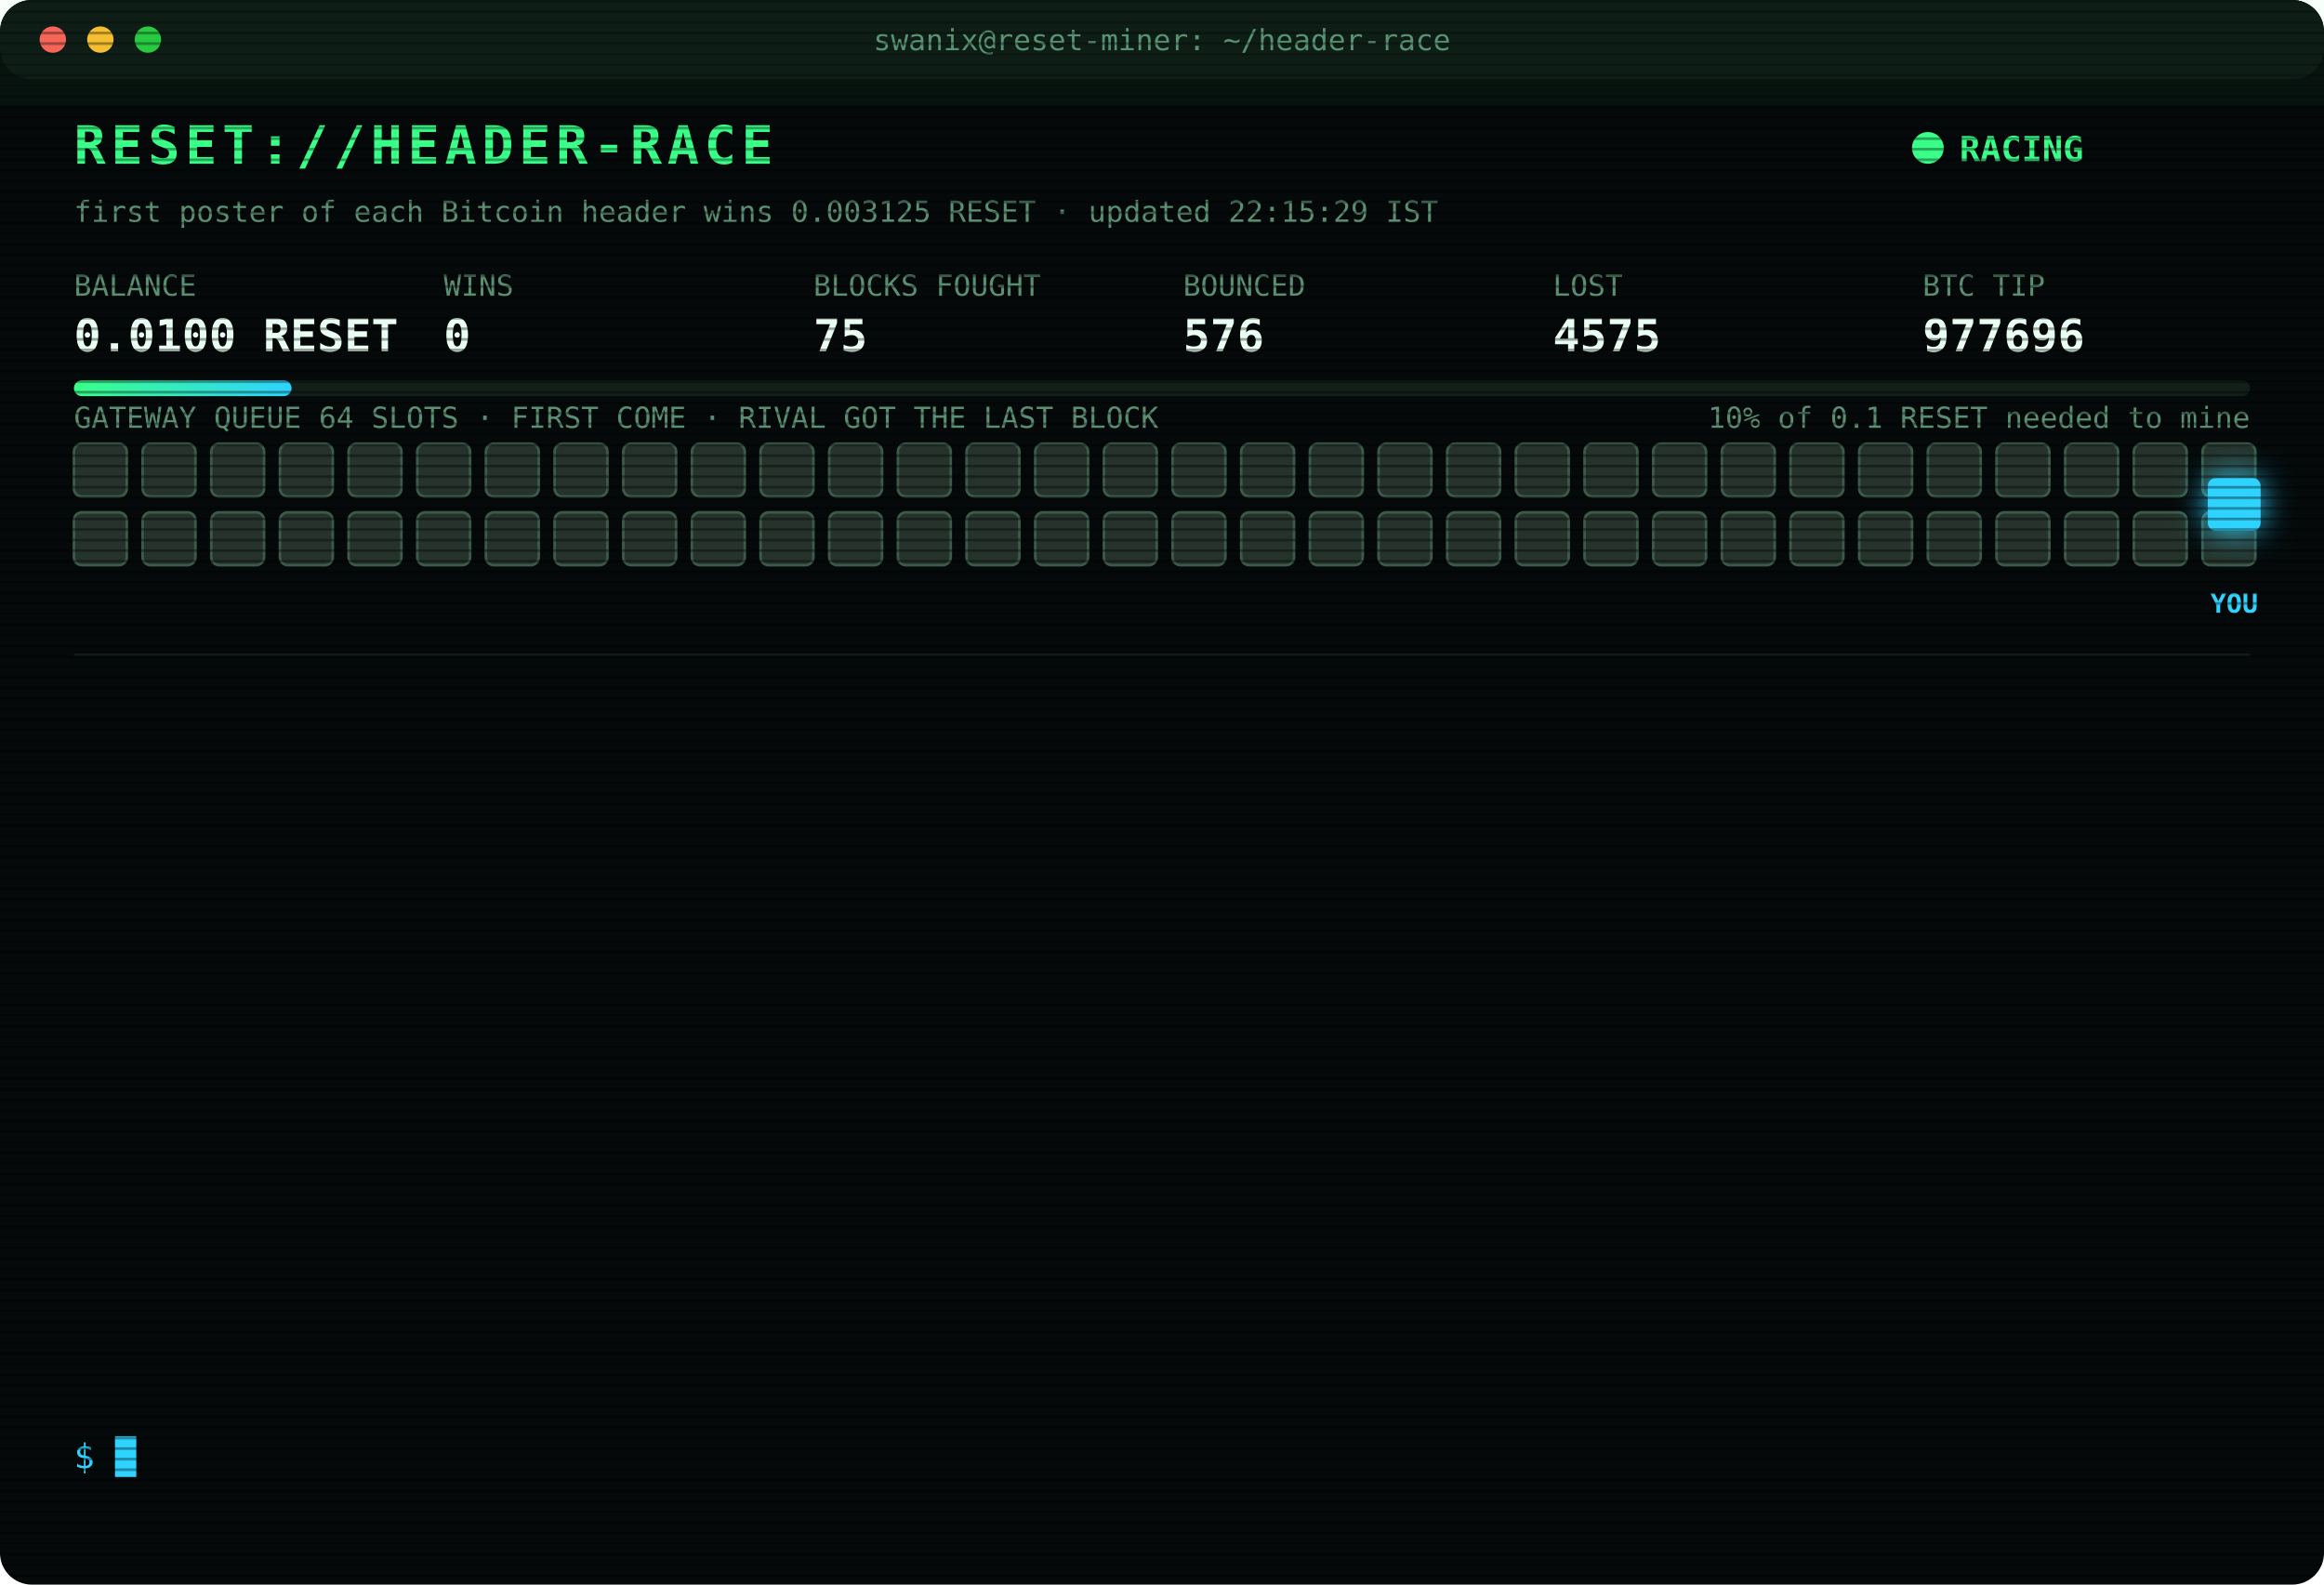
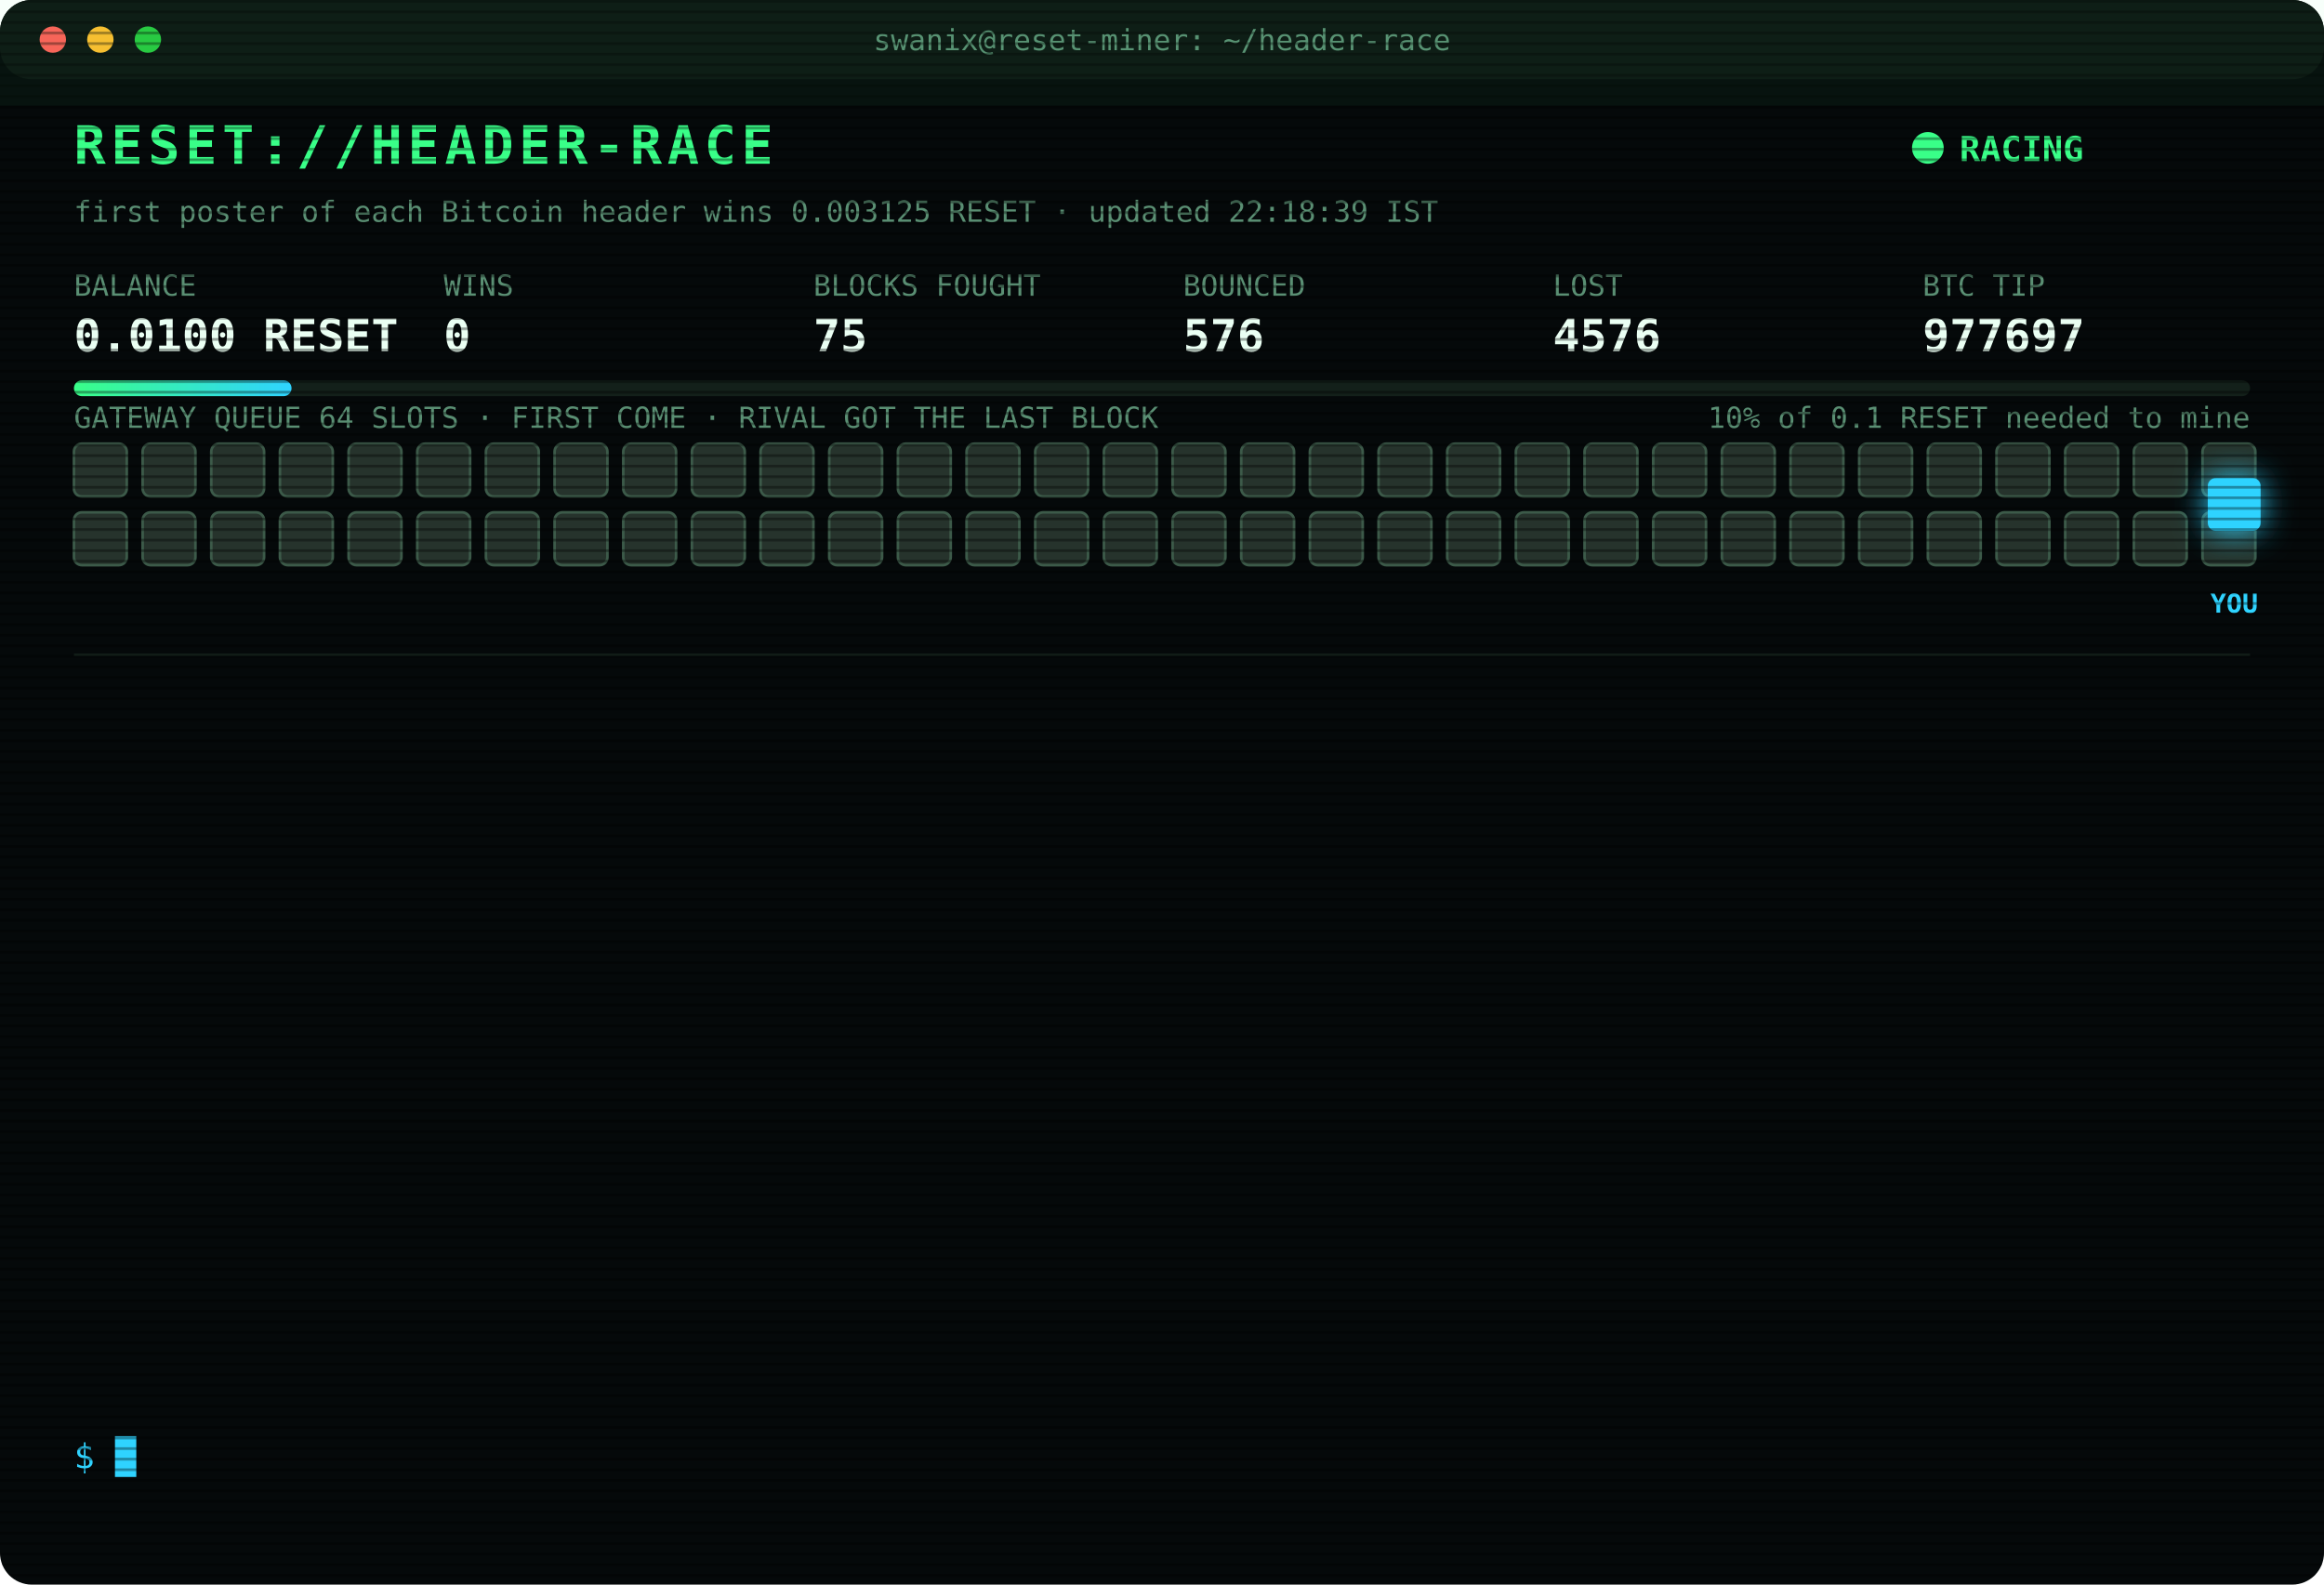
<svg xmlns="http://www.w3.org/2000/svg" width="880" height="600" viewBox="0 0 880 600" font-family="ui-monospace,SFMono-Regular,Menlo,Consolas,monospace">
  <style>
text{font-size:13px;fill:#7CFFB2}
.title{font-size:20px;font-weight:700;fill:#39FF88;letter-spacing:2px;animation:glitch 3s infinite steps(1)}
.sub{fill:#2fd3ff}.k{fill:#5a8f73;font-size:11px}.v{font-size:17px;font-weight:700;fill:#eafff3}
.ts{fill:#3f6b56}.boot{fill:#2fd3ff}.dim{fill:#5a8f73}.bad{fill:#ff4d6d}.warn{fill:#ffd23f}.mag{fill:#ff5cf0}.win{fill:#39FF88;font-weight:700}
.tag{font-size:10px;fill:#2fd3ff;font-weight:700}
.rival{fill:#26332c;stroke:#3c5a49;animation:jam 1.2s infinite alternate}
.idle{fill:#141c18;stroke:#22302a;animation:breathe 4s infinite}
.me{fill:#2fd3ff;filter:drop-shadow(0 0 6px #2fd3ff)}
.hover{animation:nudge 1.1s infinite ease-in-out}.bounce{animation:kick 1.4s infinite}
.ln{opacity:0;animation:in .4s forwards}
.cur{animation:blink 1s infinite steps(1)}
.scan{animation:scan 6s infinite linear}
.led{animation:blink 1.4s infinite}
@keyframes in{from{opacity:0;transform:translateX(-6px)}to{opacity:1;transform:none}}
@keyframes blink{50%{opacity:0}}
@keyframes jam{to{fill:#33463b}}
@keyframes breathe{50%{opacity:.4}}
@keyframes nudge{50%{transform:translateX(-10px)}}
@keyframes kick{0%,100%{transform:none}30%{transform:translateX(-14px)}55%{transform:translateX(10px) translateY(-6px)}}
@keyframes glitch{0%,92%{transform:none}93%{transform:translateX(2px);fill:#ff4d6d}95%{transform:translateX(-2px);fill:#2fd3ff}97%{transform:none}}
@keyframes scan{from{transform:translateY(-40px)}to{transform:translateY(600px)}}
</style>
  <defs>
    <pattern id="sl" width="4" height="4" patternUnits="userSpaceOnUse">
      <rect width="4" height="1" fill="#000" opacity=".35" />
    </pattern>
    <linearGradient id="bar">
      <stop offset="0" stop-color="#39FF88" />
      <stop offset="1" stop-color="#2fd3ff" />
    </linearGradient>
  </defs>
  <rect width="880" height="600" rx="12" fill="#05090a" />
  <rect width="880" height="30" rx="12" fill="#0d1512" />
  <circle cx="20" cy="15" r="5" fill="#ff5f57" />
  <circle cx="38" cy="15" r="5" fill="#febc2e" />
  <circle cx="56" cy="15" r="5" fill="#28c840" />
  <text x="440" y="19" text-anchor="middle" class="k">swanix@reset-miner: ~/header-race</text>
  <text x="28" y="62" class="title">RESET://HEADER-RACE</text>
  <circle class="led" cx="730" cy="56" r="6" fill="#39FF88" />
  <text x="742" y="61" class="win">RACING</text>
-   <text x="28" y="84" class="k">first poster of each Bitcoin header wins 0.003125 RESET · updated 22:15:29 IST</text>
+   <text x="28" y="84" class="k">first poster of each Bitcoin header wins 0.003125 RESET · updated 22:18:39 IST</text>
  <text x="28" y="112" class="k">BALANCE</text>
  <text x="28" y="133" class="v">0.0100 RESET</text>
  <text x="168" y="112" class="k">WINS</text>
  <text x="168" y="133" class="v">0</text>
  <text x="308" y="112" class="k">BLOCKS FOUGHT</text>
  <text x="308" y="133" class="v">75</text>
  <text x="448" y="112" class="k">BOUNCED</text>
  <text x="448" y="133" class="v">576</text>
  <text x="588" y="112" class="k">LOST</text>
-   <text x="588" y="133" class="v">4575</text>
+   <text x="588" y="133" class="v">4576</text>
  <text x="728" y="112" class="k">BTC TIP</text>
-   <text x="728" y="133" class="v">977696</text>
+   <text x="728" y="133" class="v">977697</text>
  <rect x="28" y="144" width="824" height="6" rx="3" fill="#13201a" />
  <rect x="28" y="144" width="82.4" height="6" rx="3" fill="url(#bar)" />
  <text x="852" y="162" text-anchor="end" class="k">10% of 0.1 RESET needed to mine</text>
  <text x="28" y="162" class="k">GATEWAY QUEUE 64 SLOTS · FIRST COME · RIVAL GOT THE LAST BLOCK</text>
  <rect class="rival" x="28" y="168" width="20" height="20" rx="3" style="animation-delay:0.00s" />
  <rect class="rival" x="54" y="168" width="20" height="20" rx="3" style="animation-delay:0.05s" />
  <rect class="rival" x="80" y="168" width="20" height="20" rx="3" style="animation-delay:0.10s" />
  <rect class="rival" x="106" y="168" width="20" height="20" rx="3" style="animation-delay:0.15s" />
  <rect class="rival" x="132" y="168" width="20" height="20" rx="3" style="animation-delay:0.20s" />
  <rect class="rival" x="158" y="168" width="20" height="20" rx="3" style="animation-delay:0.25s" />
  <rect class="rival" x="184" y="168" width="20" height="20" rx="3" style="animation-delay:0.30s" />
  <rect class="rival" x="210" y="168" width="20" height="20" rx="3" style="animation-delay:0.35s" />
  <rect class="rival" x="236" y="168" width="20" height="20" rx="3" style="animation-delay:0.40s" />
  <rect class="rival" x="262" y="168" width="20" height="20" rx="3" style="animation-delay:0.45s" />
  <rect class="rival" x="288" y="168" width="20" height="20" rx="3" style="animation-delay:0.50s" />
  <rect class="rival" x="314" y="168" width="20" height="20" rx="3" style="animation-delay:0.55s" />
  <rect class="rival" x="340" y="168" width="20" height="20" rx="3" style="animation-delay:0.60s" />
  <rect class="rival" x="366" y="168" width="20" height="20" rx="3" style="animation-delay:0.65s" />
  <rect class="rival" x="392" y="168" width="20" height="20" rx="3" style="animation-delay:0.70s" />
  <rect class="rival" x="418" y="168" width="20" height="20" rx="3" style="animation-delay:0.75s" />
  <rect class="rival" x="444" y="168" width="20" height="20" rx="3" style="animation-delay:0.80s" />
  <rect class="rival" x="470" y="168" width="20" height="20" rx="3" style="animation-delay:0.85s" />
  <rect class="rival" x="496" y="168" width="20" height="20" rx="3" style="animation-delay:0.90s" />
  <rect class="rival" x="522" y="168" width="20" height="20" rx="3" style="animation-delay:0.95s" />
  <rect class="rival" x="548" y="168" width="20" height="20" rx="3" style="animation-delay:1.00s" />
  <rect class="rival" x="574" y="168" width="20" height="20" rx="3" style="animation-delay:1.05s" />
  <rect class="rival" x="600" y="168" width="20" height="20" rx="3" style="animation-delay:1.10s" />
  <rect class="rival" x="626" y="168" width="20" height="20" rx="3" style="animation-delay:1.15s" />
  <rect class="rival" x="652" y="168" width="20" height="20" rx="3" style="animation-delay:1.20s" />
  <rect class="rival" x="678" y="168" width="20" height="20" rx="3" style="animation-delay:1.25s" />
  <rect class="rival" x="704" y="168" width="20" height="20" rx="3" style="animation-delay:1.30s" />
  <rect class="rival" x="730" y="168" width="20" height="20" rx="3" style="animation-delay:1.35s" />
  <rect class="rival" x="756" y="168" width="20" height="20" rx="3" style="animation-delay:1.40s" />
  <rect class="rival" x="782" y="168" width="20" height="20" rx="3" style="animation-delay:1.45s" />
  <rect class="rival" x="808" y="168" width="20" height="20" rx="3" style="animation-delay:1.50s" />
  <rect class="rival" x="834" y="168" width="20" height="20" rx="3" style="animation-delay:1.55s" />
  <rect class="rival" x="28" y="194" width="20" height="20" rx="3" style="animation-delay:1.60s" />
  <rect class="rival" x="54" y="194" width="20" height="20" rx="3" style="animation-delay:1.65s" />
  <rect class="rival" x="80" y="194" width="20" height="20" rx="3" style="animation-delay:1.70s" />
  <rect class="rival" x="106" y="194" width="20" height="20" rx="3" style="animation-delay:1.75s" />
  <rect class="rival" x="132" y="194" width="20" height="20" rx="3" style="animation-delay:1.80s" />
  <rect class="rival" x="158" y="194" width="20" height="20" rx="3" style="animation-delay:1.85s" />
  <rect class="rival" x="184" y="194" width="20" height="20" rx="3" style="animation-delay:1.90s" />
  <rect class="rival" x="210" y="194" width="20" height="20" rx="3" style="animation-delay:1.95s" />
  <rect class="rival" x="236" y="194" width="20" height="20" rx="3" style="animation-delay:2.00s" />
  <rect class="rival" x="262" y="194" width="20" height="20" rx="3" style="animation-delay:2.05s" />
  <rect class="rival" x="288" y="194" width="20" height="20" rx="3" style="animation-delay:2.10s" />
  <rect class="rival" x="314" y="194" width="20" height="20" rx="3" style="animation-delay:2.15s" />
  <rect class="rival" x="340" y="194" width="20" height="20" rx="3" style="animation-delay:2.20s" />
  <rect class="rival" x="366" y="194" width="20" height="20" rx="3" style="animation-delay:2.25s" />
  <rect class="rival" x="392" y="194" width="20" height="20" rx="3" style="animation-delay:2.30s" />
  <rect class="rival" x="418" y="194" width="20" height="20" rx="3" style="animation-delay:2.35s" />
  <rect class="rival" x="444" y="194" width="20" height="20" rx="3" style="animation-delay:2.40s" />
  <rect class="rival" x="470" y="194" width="20" height="20" rx="3" style="animation-delay:2.45s" />
  <rect class="rival" x="496" y="194" width="20" height="20" rx="3" style="animation-delay:2.50s" />
  <rect class="rival" x="522" y="194" width="20" height="20" rx="3" style="animation-delay:2.55s" />
  <rect class="rival" x="548" y="194" width="20" height="20" rx="3" style="animation-delay:2.60s" />
  <rect class="rival" x="574" y="194" width="20" height="20" rx="3" style="animation-delay:2.65s" />
  <rect class="rival" x="600" y="194" width="20" height="20" rx="3" style="animation-delay:2.70s" />
  <rect class="rival" x="626" y="194" width="20" height="20" rx="3" style="animation-delay:2.75s" />
  <rect class="rival" x="652" y="194" width="20" height="20" rx="3" style="animation-delay:2.80s" />
  <rect class="rival" x="678" y="194" width="20" height="20" rx="3" style="animation-delay:2.85s" />
  <rect class="rival" x="704" y="194" width="20" height="20" rx="3" style="animation-delay:2.90s" />
  <rect class="rival" x="730" y="194" width="20" height="20" rx="3" style="animation-delay:2.95s" />
  <rect class="rival" x="756" y="194" width="20" height="20" rx="3" style="animation-delay:3.00s" />
  <rect class="rival" x="782" y="194" width="20" height="20" rx="3" style="animation-delay:3.05s" />
  <rect class="rival" x="808" y="194" width="20" height="20" rx="3" style="animation-delay:3.10s" />
  <rect class="rival" x="834" y="194" width="20" height="20" rx="3" style="animation-delay:3.15s" />
  <g class="hover">
    <rect class="me" x="836" y="181" width="20" height="20" rx="3" />
    <text class="tag" x="846" y="232" text-anchor="middle">YOU</text>
  </g>
  <line x1="28" x2="852" y1="248" y2="248" stroke="#13201a" />
  <g class="ln" style="animation-delay:0.40s">
-     <text x="28" y="270" class="ts">19:27:35</text>
-     <text x="104" y="270" class="bad">[LOST] #977684 taken by a rival miner</text>
+     <text x="28" y="270" class="ts">19:30:05</text>
+     <text x="104" y="270" class="bad">[LOST] #977685 taken by a rival miner</text>
  </g>
  <g class="ln" style="animation-delay:0.65s">
-     <text x="28" y="292" class="ts">19:30:05</text>
-     <text x="104" y="292" class="bad">[LOST] #977685 taken by a rival miner</text>
+     <text x="28" y="292" class="ts">19:31:38</text>
+     <text x="104" y="292" class="bad">[LOST] #977686 taken by a rival miner</text>
  </g>
  <g class="ln" style="animation-delay:0.90s">
-     <text x="28" y="314" class="ts">19:31:38</text>
-     <text x="104" y="314" class="bad">[LOST] #977686 taken by a rival miner</text>
+     <text x="28" y="314" class="ts">19:38:51</text>
+     <text x="104" y="314" class="bad">[LOST] #977687 taken by a rival miner</text>
  </g>
  <g class="ln" style="animation-delay:1.15s">
-     <text x="28" y="336" class="ts">19:38:51</text>
-     <text x="104" y="336" class="bad">[LOST] #977687 taken by a rival miner</text>
+     <text x="28" y="336" class="ts">19:56:05</text>
+     <text x="104" y="336" class="bad">[LOST] #977688 taken by a rival miner</text>
  </g>
  <g class="ln" style="animation-delay:1.40s">
-     <text x="28" y="358" class="ts">19:56:05</text>
-     <text x="104" y="358" class="bad">[LOST] #977688 taken by a rival miner</text>
+     <text x="28" y="358" class="ts">20:09:08</text>
+     <text x="104" y="358" class="bad">[LOST] #977689 taken by a rival miner</text>
  </g>
  <g class="ln" style="animation-delay:1.65s">
-     <text x="28" y="380" class="ts">20:09:08</text>
-     <text x="104" y="380" class="bad">[LOST] #977689 taken by a rival miner</text>
+     <text x="28" y="380" class="ts">20:20:59</text>
+     <text x="104" y="380" class="bad">[LOST] #977690 taken by a rival miner</text>
  </g>
  <g class="ln" style="animation-delay:1.90s">
-     <text x="28" y="402" class="ts">20:20:59</text>
-     <text x="104" y="402" class="bad">[LOST] #977690 taken by a rival miner</text>
+     <text x="28" y="402" class="ts">20:25:11</text>
+     <text x="104" y="402" class="bad">[LOST] #977691 taken by a rival miner</text>
  </g>
  <g class="ln" style="animation-delay:2.15s">
-     <text x="28" y="424" class="ts">20:25:11</text>
-     <text x="104" y="424" class="bad">[LOST] #977691 taken by a rival miner</text>
+     <text x="28" y="424" class="ts">20:31:10</text>
+     <text x="104" y="424" class="bad">[LOST] #977692 taken by a rival miner</text>
  </g>
  <g class="ln" style="animation-delay:2.40s">
-     <text x="28" y="446" class="ts">20:31:10</text>
-     <text x="104" y="446" class="bad">[LOST] #977692 taken by a rival miner</text>
+     <text x="28" y="446" class="ts">20:41:45</text>
+     <text x="104" y="446" class="bad">[LOST] #977693 taken by a rival miner</text>
  </g>
  <g class="ln" style="animation-delay:2.65s">
-     <text x="28" y="468" class="ts">20:41:45</text>
-     <text x="104" y="468" class="bad">[LOST] #977693 taken by a rival miner</text>
+     <text x="28" y="468" class="ts">20:50:24</text>
+     <text x="104" y="468" class="bad">[LOST] #977694 taken by a rival miner</text>
  </g>
  <g class="ln" style="animation-delay:2.90s">
-     <text x="28" y="490" class="ts">20:50:24</text>
-     <text x="104" y="490" class="bad">[LOST] #977694 taken by a rival miner</text>
+     <text x="28" y="490" class="ts">20:54:02</text>
+     <text x="104" y="490" class="bad">[LOST] #977695 taken by a rival miner</text>
  </g>
  <g class="ln" style="animation-delay:3.15s">
-     <text x="28" y="512" class="ts">20:54:02</text>
-     <text x="104" y="512" class="bad">[LOST] #977695 taken by a rival miner</text>
+     <text x="28" y="512" class="ts">22:03:07</text>
+     <text x="104" y="512" class="bad">[LOST] #977696 taken by a rival miner</text>
  </g>
  <g class="ln" style="animation-delay:3.40s">
-     <text x="28" y="534" class="ts">22:03:07</text>
-     <text x="104" y="534" class="bad">[LOST] #977696 taken by a rival miner</text>
+     <text x="28" y="534" class="ts">22:18:39</text>
+     <text x="104" y="534" class="bad">[LOST] #977697 taken by a rival miner</text>
  </g>
  <text x="28" y="556" class="sub">$ <tspan class="cur">█</tspan>
  </text>
  <rect width="880" height="600" rx="12" fill="url(#sl)" pointer-events="none" />
  <rect class="scan" width="880" height="40" fill="#39FF88" opacity=".04" />
</svg>
